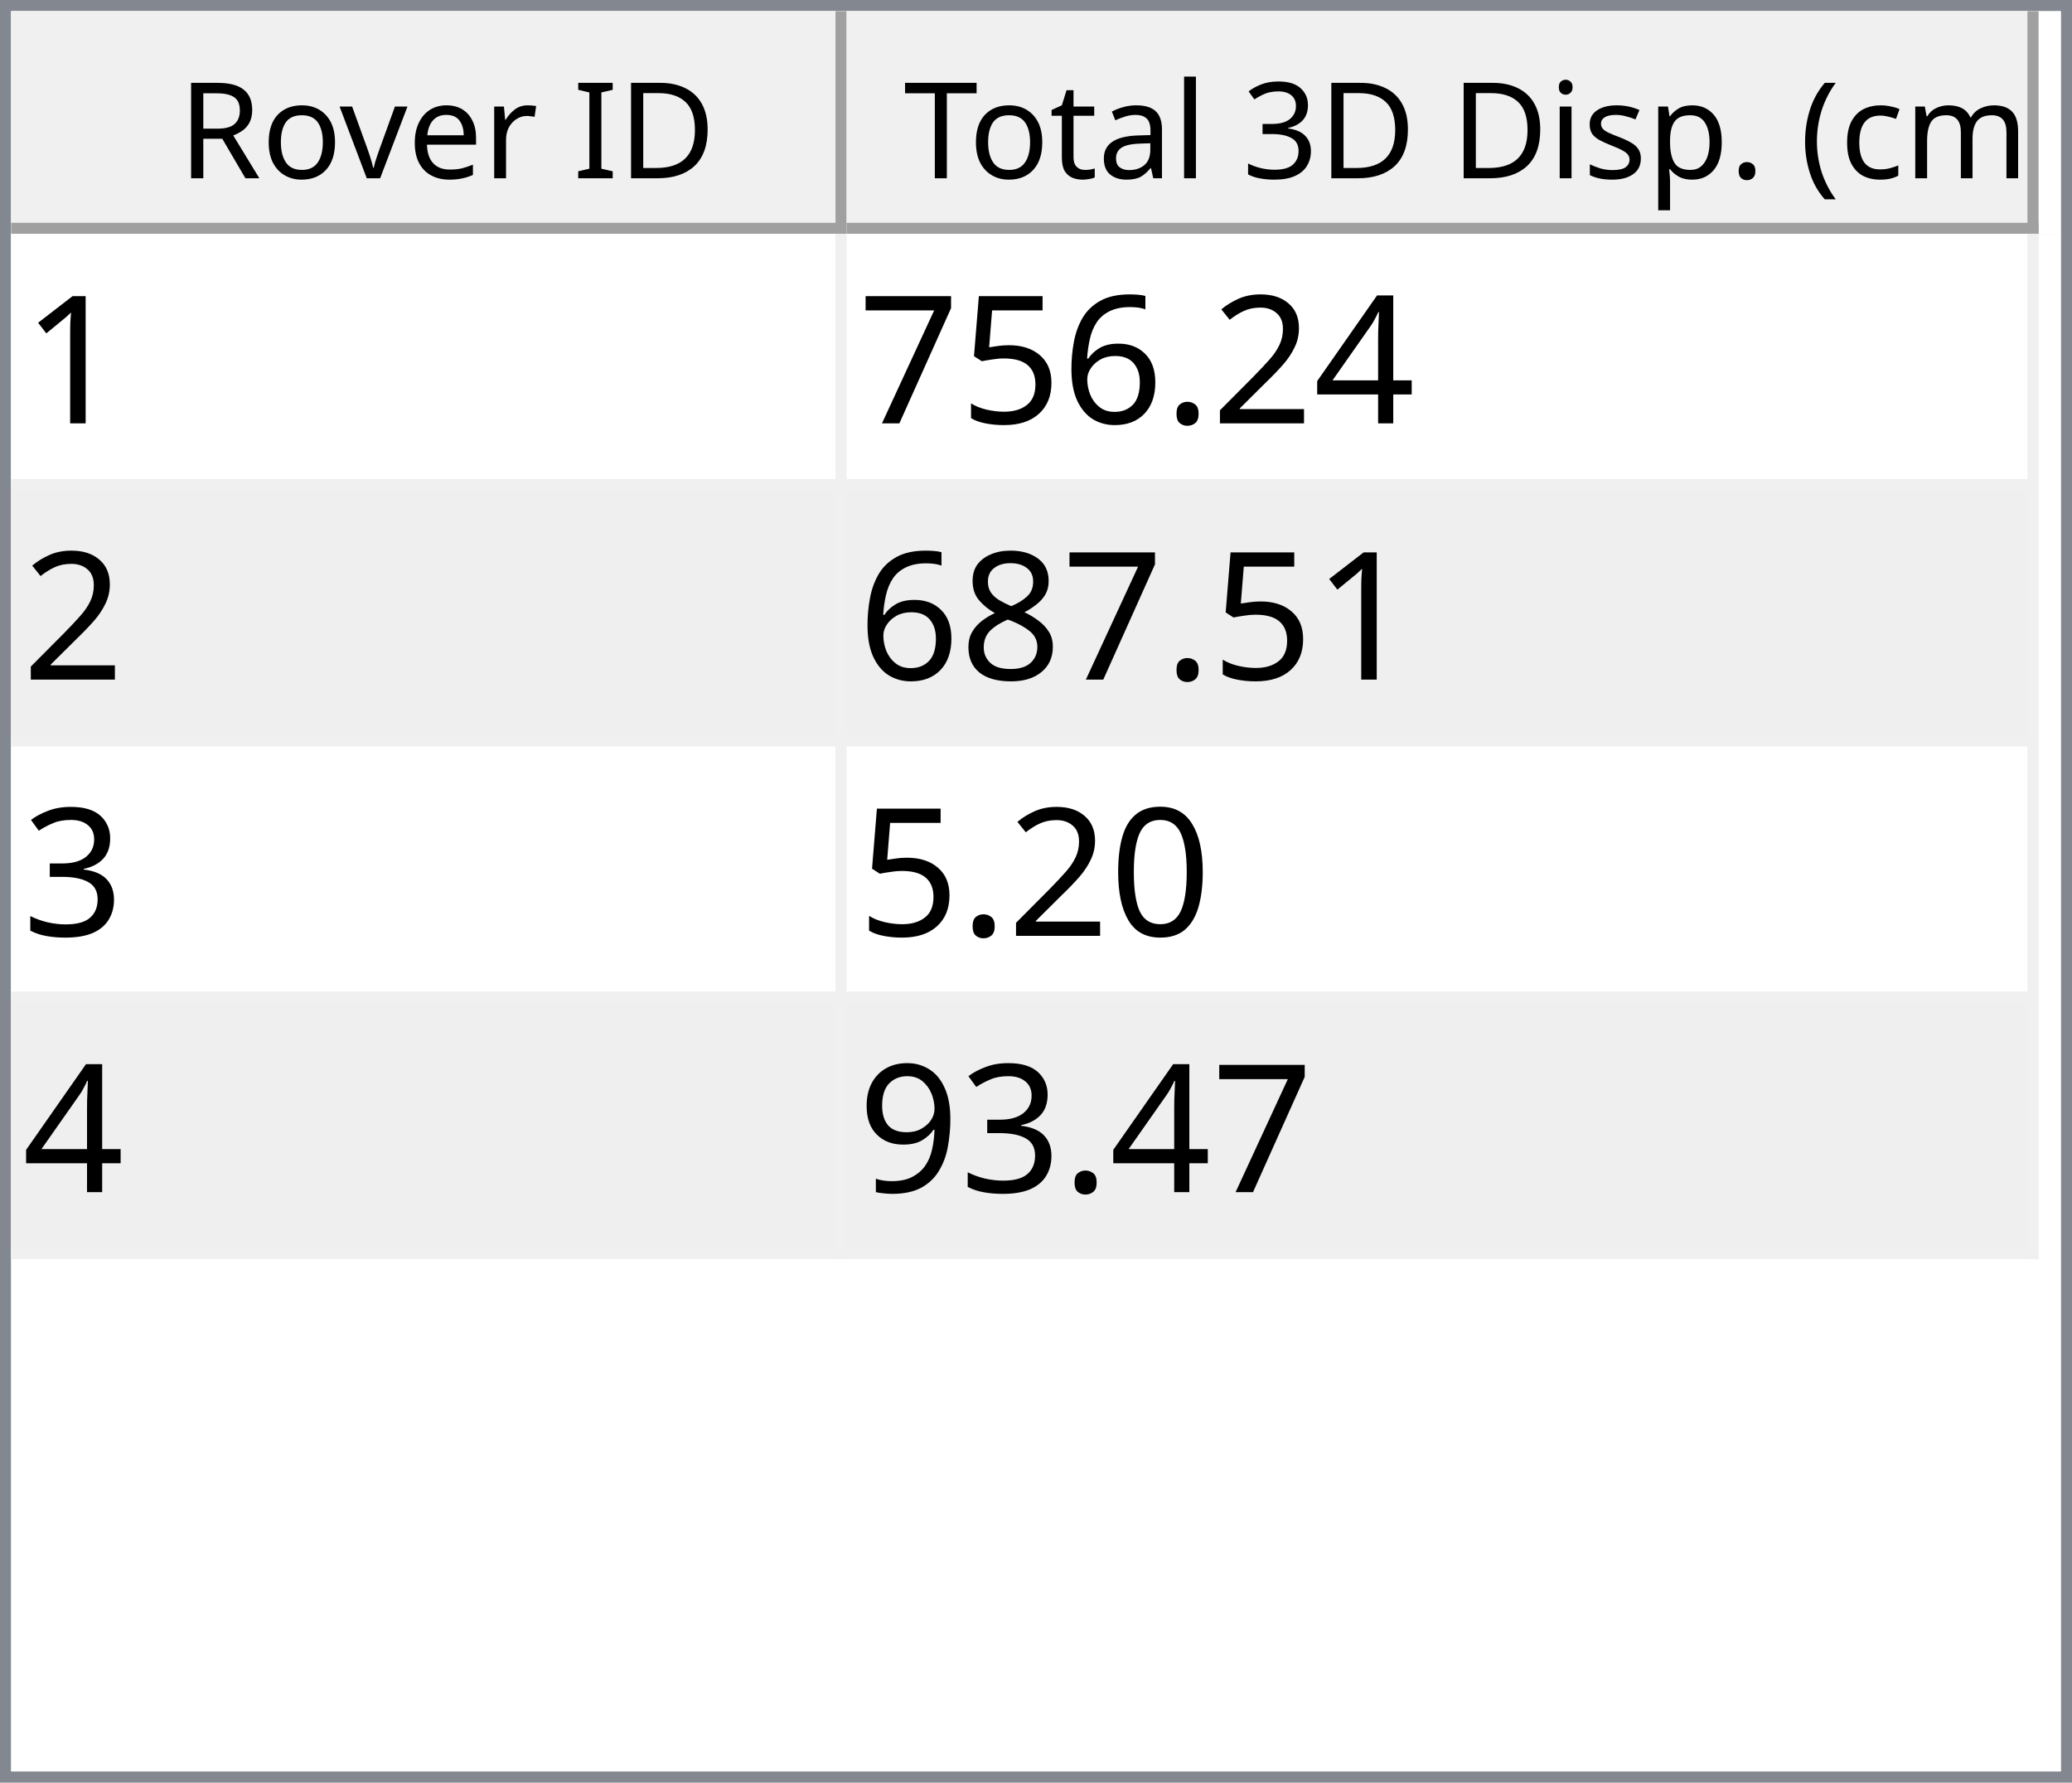
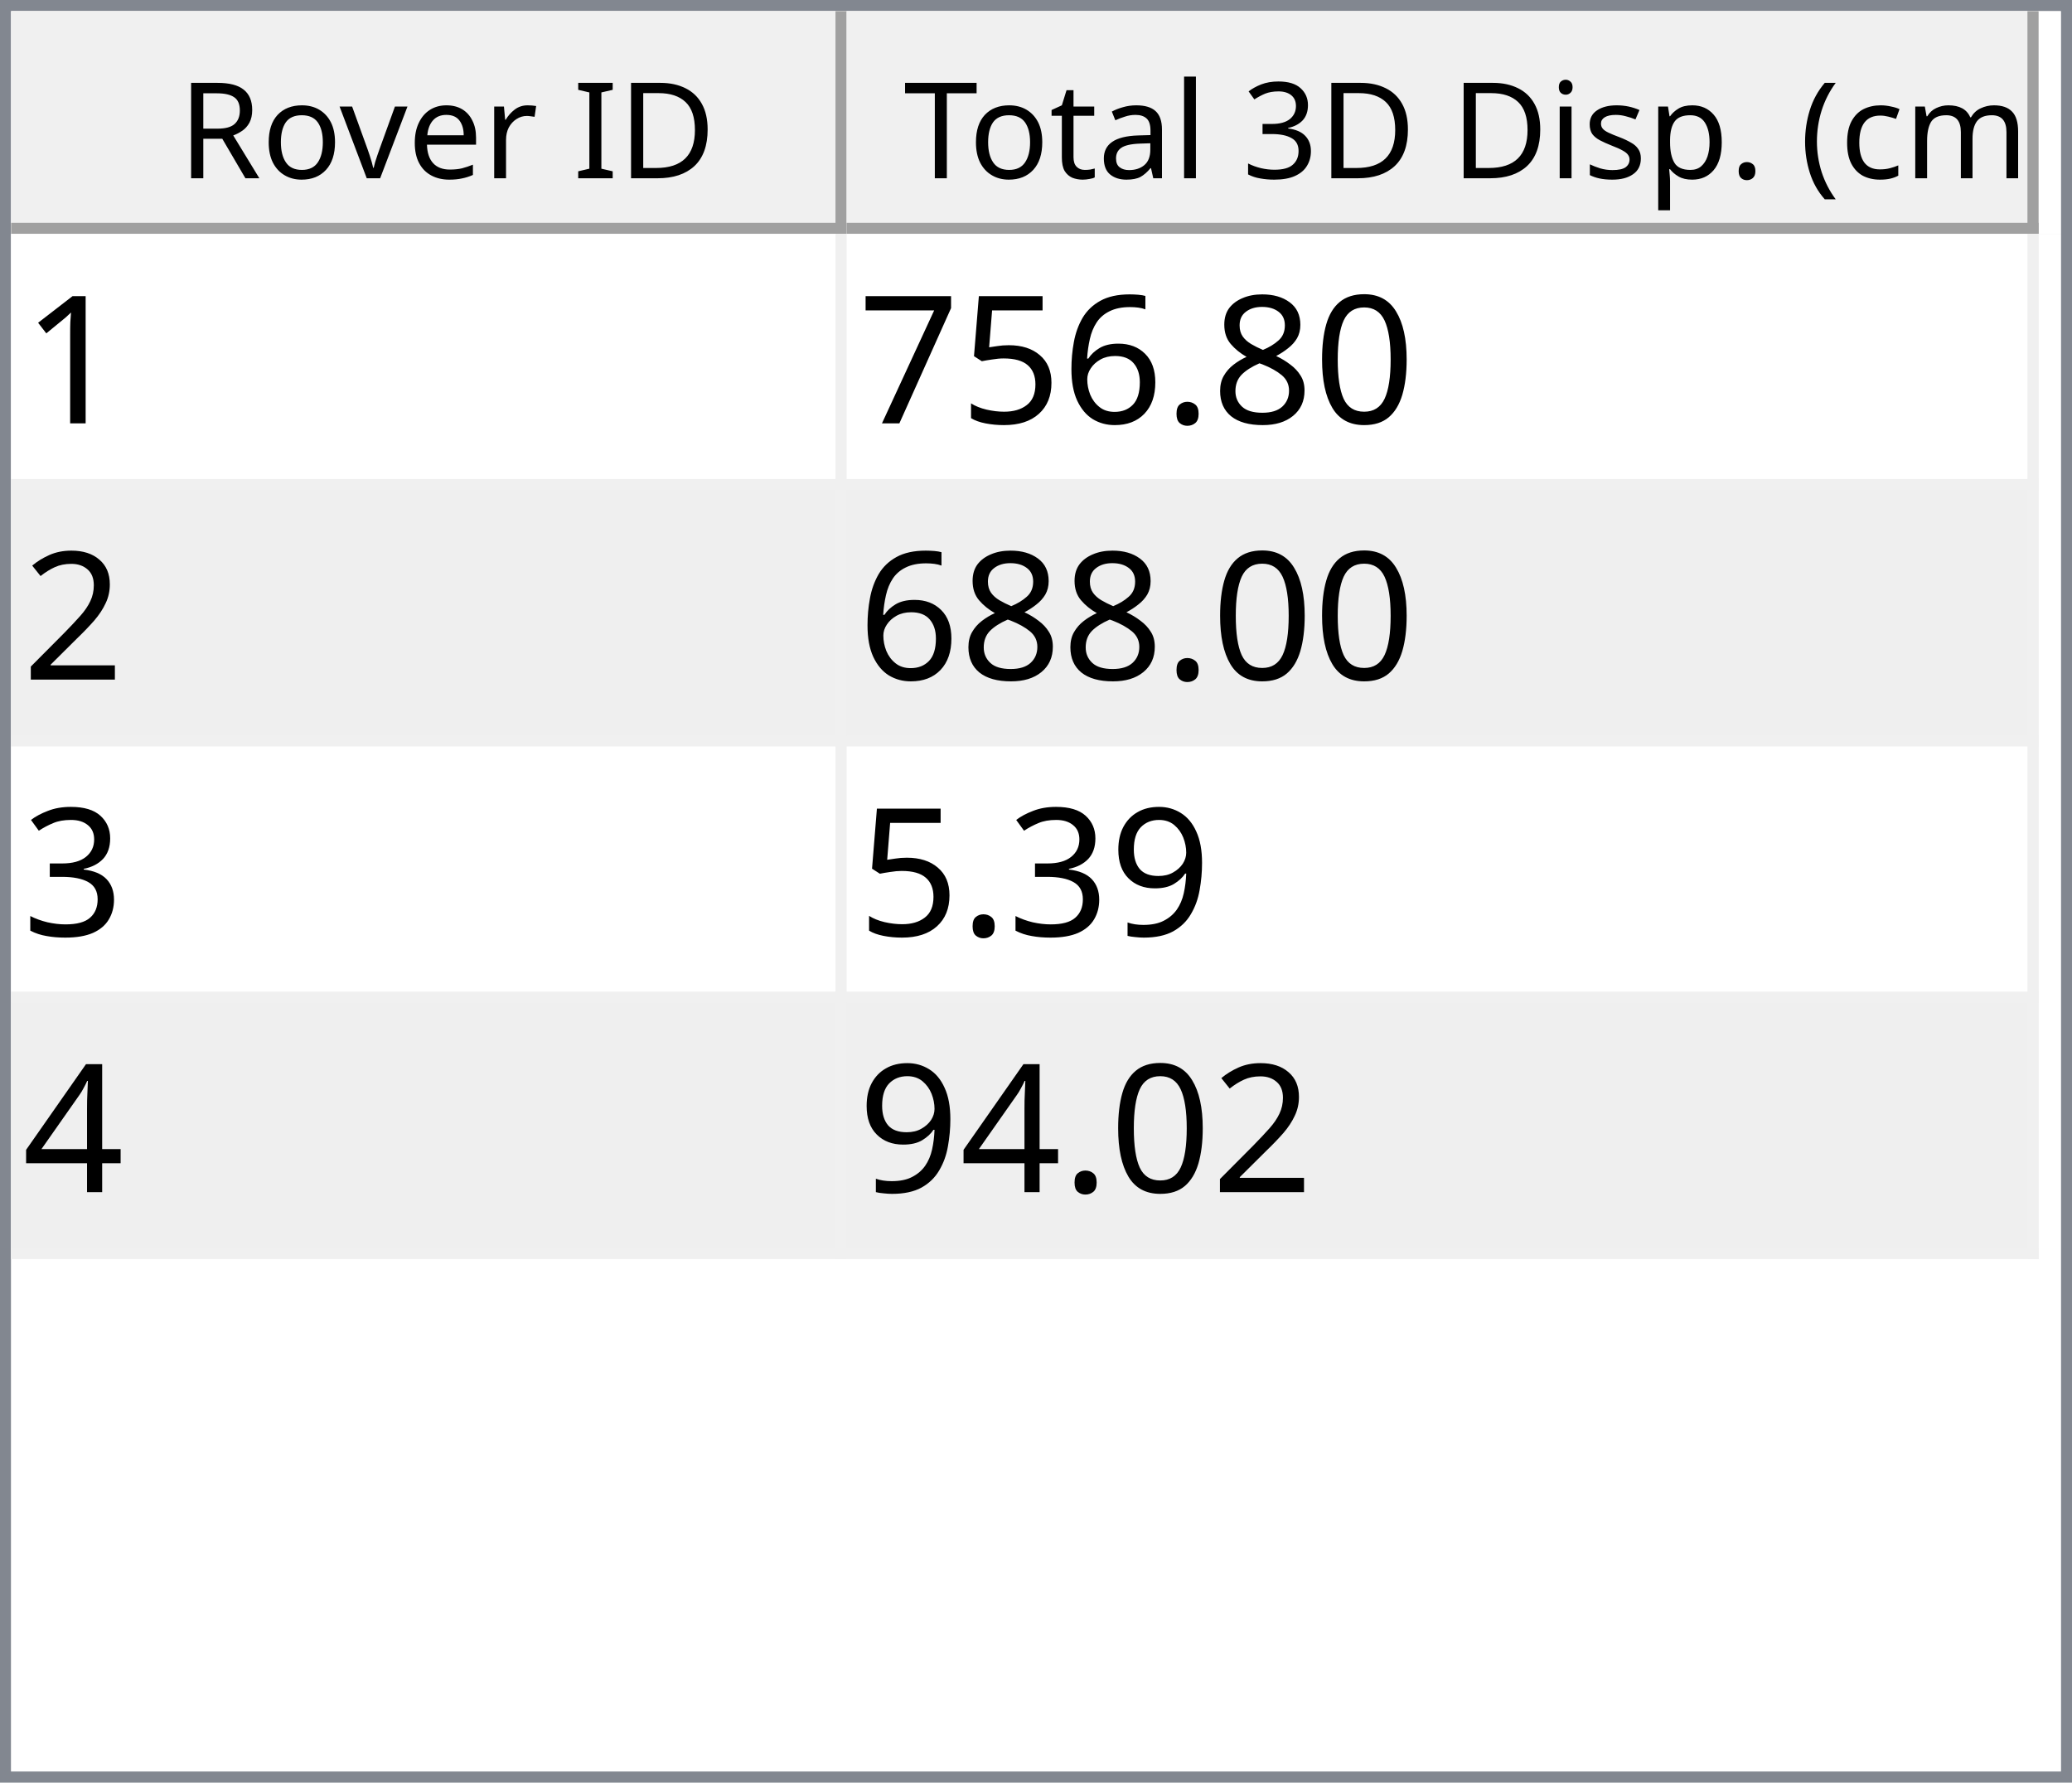
<svg xmlns="http://www.w3.org/2000/svg" style="fill-opacity:1; color-rendering:auto; color-interpolation:auto; text-rendering:auto; stroke:black; stroke-linecap:square; stroke-miterlimit:10; shape-rendering:auto; stroke-opacity:1; fill:black; stroke-dasharray:none; font-weight:normal; stroke-width:1; font-family:'Dialog'; font-style:normal; stroke-linejoin:miter; font-size:12px; stroke-dashoffset:0; image-rendering:auto;" width="186" height="160">
  <defs id="genericDefs" />
  <g>
    <defs id="defs1">
      <clipPath clipPathUnits="userSpaceOnUse" id="clipPath1">
        <path d="M0 0 L186 0 L186 160 L0 160 L0 0 Z" />
      </clipPath>
      <clipPath clipPathUnits="userSpaceOnUse" id="clipPath2">
        <path d="M0 0 L0 160 L186 160 L186 0 Z" />
      </clipPath>
      <clipPath clipPathUnits="userSpaceOnUse" id="clipPath3">
        <path d="M0 0 L0 20 L184 20 L184 0 Z" />
      </clipPath>
      <clipPath clipPathUnits="userSpaceOnUse" id="clipPath4">
        <path d="M0 0 L0 20 L75 20 L75 0 Z" />
      </clipPath>
      <clipPath clipPathUnits="userSpaceOnUse" id="clipPath5">
        <path d="M1 1 L1 19 L74 19 L74 1 Z" />
      </clipPath>
      <clipPath clipPathUnits="userSpaceOnUse" id="clipPath6">
        <path d="M0 0 L0 18 L73 18 L73 0 Z" />
      </clipPath>
      <clipPath clipPathUnits="userSpaceOnUse" id="clipPath7">
        <path d="M-0.5 -0.5 L-0.5 19.5 L74.5 19.5 L74.5 -0.5 Z" />
      </clipPath>
      <clipPath clipPathUnits="userSpaceOnUse" id="clipPath8">
        <path d="M0 0 L0 20 L107 20 L107 0 Z" />
      </clipPath>
      <clipPath clipPathUnits="userSpaceOnUse" id="clipPath9">
        <path d="M1 1 L1 19 L106 19 L106 1 Z" />
      </clipPath>
      <clipPath clipPathUnits="userSpaceOnUse" id="clipPath10">
        <path d="M0 0 L0 18 L105 18 L105 0 Z" />
      </clipPath>
      <clipPath clipPathUnits="userSpaceOnUse" id="clipPath11">
        <path d="M-0.5 -0.5 L-0.5 19.5 L106.5 19.5 L106.5 -0.5 Z" />
      </clipPath>
      <clipPath clipPathUnits="userSpaceOnUse" id="clipPath12">
        <path d="M0 0 L0 138 L184 138 L184 0 Z" />
      </clipPath>
      <clipPath clipPathUnits="userSpaceOnUse" id="clipPath13">
        <path d="M0 0 L0 92 L182 92 L182 0 Z" />
      </clipPath>
      <clipPath clipPathUnits="userSpaceOnUse" id="clipPath14">
        <path d="M-0.5 -0.5 L-0.5 91.5 L181.5 91.5 L181.5 -0.5 Z" />
      </clipPath>
      <clipPath clipPathUnits="userSpaceOnUse" id="clipPath15">
        <path d="M0 0 L0 22 L74 22 L74 0 Z" />
      </clipPath>
      <clipPath clipPathUnits="userSpaceOnUse" id="clipPath16">
        <path d="M0 0 L0 22 L106 22 L106 0 Z" />
      </clipPath>
      <font horiz-adv-x="64.551" id="font1">
        <font-face ascent="107.91" descent="25.098" units-per-em="100" style="font-style:normal; font-family:Segoe UI; font-weight:normal;" />
        <missing-glyph horiz-adv-x="64.551" d="M8.109 0 L8.109 68.266 L56.453 68.266 L56.453 0 L8.109 0 ZM15.328 7.234 L49.219 7.234 L49.219 61.031 L15.328 61.031 L15.328 7.234 Z" />
        <glyph unicode="D" horiz-adv-x="70.117" d="M9.188 0 L9.188 70.016 L28.516 70.016 Q65.531 70.016 65.531 35.891 Q65.531 19.672 55.25 9.836 Q44.969 0 27.734 0 L9.188 0 ZM17.391 62.594 L17.391 7.422 L27.828 7.422 Q41.609 7.422 49.273 14.797 Q56.938 22.172 56.938 35.688 Q56.938 62.594 28.328 62.594 L17.391 62.594 Z" />
        <glyph unicode="I" horiz-adv-x="26.611" d="M17.391 0 L9.188 0 L9.188 70.016 L17.391 70.016 L17.391 0 Z" />
        <glyph unicode=" " horiz-adv-x="27.393" d="" />
        <glyph unicode="r" horiz-adv-x="34.766" d="M34.188 41.891 Q32.078 43.5 28.125 43.5 Q23 43.5 19.555 38.672 Q16.109 33.844 16.109 25.484 L16.109 0 L8.109 0 L8.109 50 L16.109 50 L16.109 39.703 L16.312 39.703 Q18.016 44.969 21.531 47.922 Q25.047 50.875 29.391 50.875 Q32.516 50.875 34.188 50.203 L34.188 41.891 Z" />
        <glyph unicode="e" horiz-adv-x="52.295" d="M48.297 23 L12.984 23 Q13.188 14.656 17.484 10.109 Q21.781 5.562 29.297 5.562 Q37.75 5.562 44.828 11.141 L44.828 3.609 Q38.234 -1.172 27.391 -1.172 Q16.797 -1.172 10.742 5.641 Q4.688 12.453 4.688 24.812 Q4.688 36.469 11.305 43.82 Q17.922 51.172 27.734 51.172 Q37.547 51.172 42.922 44.828 Q48.297 38.484 48.297 27.203 L48.297 23 ZM40.094 29.781 Q40.047 36.719 36.75 40.578 Q33.453 44.438 27.594 44.438 Q21.922 44.438 17.969 40.383 Q14.016 36.328 13.094 29.781 L40.094 29.781 Z" />
        <glyph unicode="v" horiz-adv-x="47.9" d="M47.406 50 L27.484 0 L19.625 0 L0.688 50 L9.469 50 L22.172 13.672 Q23.578 9.672 23.922 6.688 L24.125 6.688 Q24.609 10.453 25.688 13.484 L38.969 50 L47.406 50 Z" />
        <glyph unicode="o" horiz-adv-x="58.594" d="M29 -1.172 Q17.922 -1.172 11.305 5.836 Q4.688 12.844 4.688 24.422 Q4.688 37.016 11.57 44.094 Q18.453 51.172 30.172 51.172 Q41.359 51.172 47.633 44.289 Q53.906 37.406 53.906 25.203 Q53.906 13.234 47.141 6.031 Q40.375 -1.172 29 -1.172 ZM29.594 44.438 Q21.875 44.438 17.383 39.188 Q12.891 33.938 12.891 24.703 Q12.891 15.828 17.43 10.695 Q21.969 5.562 29.594 5.562 Q37.359 5.562 41.531 10.594 Q45.703 15.625 45.703 24.906 Q45.703 34.281 41.531 39.359 Q37.359 44.438 29.594 44.438 Z" />
        <glyph unicode="R" horiz-adv-x="59.814" d="M59.375 0 L49.609 0 L37.891 19.625 Q36.281 22.359 34.766 24.289 Q33.25 26.219 31.664 27.438 Q30.078 28.656 28.25 29.219 Q26.422 29.781 24.125 29.781 L17.391 29.781 L17.391 0 L9.188 0 L9.188 70.016 L30.078 70.016 Q34.672 70.016 38.555 68.867 Q42.438 67.719 45.289 65.375 Q48.141 63.031 49.758 59.547 Q51.375 56.062 51.375 51.375 Q51.375 47.703 50.273 44.656 Q49.172 41.609 47.148 39.211 Q45.125 36.812 42.266 35.133 Q39.406 33.453 35.844 32.516 L35.844 32.328 Q37.594 31.547 38.891 30.547 Q40.188 29.547 41.359 28.18 Q42.531 26.812 43.68 25.078 Q44.828 23.344 46.234 21.047 L59.375 0 ZM17.391 62.594 L17.391 37.203 L28.516 37.203 Q31.594 37.203 34.203 38.133 Q36.812 39.062 38.719 40.797 Q40.625 42.531 41.703 45.047 Q42.781 47.562 42.781 50.688 Q42.781 56.297 39.141 59.445 Q35.5 62.594 28.609 62.594 L17.391 62.594 Z" />
        <glyph unicode=")" horiz-adv-x="30.176" d="M8.297 -15.922 L1.172 -15.922 Q16.406 2.344 16.406 26.812 Q16.406 51.469 1.078 70.016 L8.297 70.016 Q23.531 52.156 23.531 26.703 Q23.531 1.375 8.297 -15.922 Z" />
        <glyph unicode="m" horiz-adv-x="86.133" d="M79.109 0 L71.094 0 L71.094 28.719 Q71.094 37.016 68.531 40.727 Q65.969 44.438 59.906 44.438 Q54.781 44.438 51.195 39.75 Q47.609 35.062 47.609 28.516 L47.609 0 L39.594 0 L39.594 29.688 Q39.594 44.438 28.219 44.438 Q22.953 44.438 19.531 40.016 Q16.109 35.594 16.109 28.516 L16.109 0 L8.109 0 L8.109 50 L16.109 50 L16.109 42.094 L16.312 42.094 Q21.625 51.172 31.844 51.172 Q36.969 51.172 40.773 48.312 Q44.578 45.453 46 40.828 Q51.562 51.172 62.594 51.172 Q79.109 51.172 79.109 30.812 L79.109 0 Z" />
        <glyph unicode="c" horiz-adv-x="46.191" d="M42.188 2.297 Q36.422 -1.172 28.516 -1.172 Q17.828 -1.172 11.258 5.789 Q4.688 12.75 4.688 23.828 Q4.688 36.188 11.766 43.68 Q18.844 51.172 30.672 51.172 Q37.25 51.172 42.281 48.734 L42.281 40.531 Q36.719 44.438 30.375 44.438 Q22.703 44.438 17.797 38.945 Q12.891 33.453 12.891 24.516 Q12.891 15.719 17.508 10.641 Q22.125 5.562 29.891 5.562 Q36.422 5.562 42.188 9.906 L42.188 2.297 Z" />
        <glyph unicode="(" horiz-adv-x="30.176" d="M29.109 -15.922 L21.969 -15.922 Q6.844 1.375 6.844 26.703 Q6.844 52.156 21.969 70.016 L29.203 70.016 Q13.875 51.469 13.875 26.812 Q13.875 2.344 29.109 -15.922 Z" />
        <glyph unicode="." horiz-adv-x="21.68" d="M10.891 -1.078 Q8.641 -1.078 7.055 0.539 Q5.469 2.156 5.469 4.391 Q5.469 6.641 7.055 8.273 Q8.641 9.906 10.891 9.906 Q13.188 9.906 14.797 8.273 Q16.406 6.641 16.406 4.391 Q16.406 2.156 14.797 0.539 Q13.188 -1.078 10.891 -1.078 Z" />
        <glyph unicode="p" horiz-adv-x="58.789" d="M16.312 7.234 L16.109 7.234 L16.109 -23 L8.109 -23 L8.109 50 L16.109 50 L16.109 41.219 L16.312 41.219 Q22.219 51.172 33.594 51.172 Q43.266 51.172 48.688 44.461 Q54.109 37.75 54.109 26.469 Q54.109 13.922 48 6.375 Q41.891 -1.172 31.297 -1.172 Q21.578 -1.172 16.312 7.234 ZM16.109 27.391 L16.109 20.406 Q16.109 14.203 20.141 9.883 Q24.172 5.562 30.375 5.562 Q37.641 5.562 41.773 11.133 Q45.906 16.703 45.906 26.609 Q45.906 34.969 42.047 39.703 Q38.188 44.438 31.594 44.438 Q24.609 44.438 20.359 39.578 Q16.109 34.719 16.109 27.391 Z" />
        <glyph unicode="s" horiz-adv-x="42.432" d="M5.078 1.812 L5.078 10.406 Q11.625 5.562 19.484 5.562 Q30.031 5.562 30.031 12.594 Q30.031 14.594 29.125 15.992 Q28.219 17.391 26.68 18.461 Q25.141 19.531 23.07 20.383 Q21 21.234 18.609 22.172 Q15.281 23.484 12.766 24.828 Q10.25 26.172 8.57 27.859 Q6.891 29.547 6.031 31.695 Q5.172 33.844 5.172 36.719 Q5.172 40.234 6.789 42.945 Q8.406 45.656 11.086 47.484 Q13.766 49.312 17.211 50.242 Q20.656 51.172 24.312 51.172 Q30.812 51.172 35.938 48.922 L35.938 40.828 Q30.422 44.438 23.25 44.438 Q21 44.438 19.195 43.922 Q17.391 43.406 16.094 42.477 Q14.797 41.547 14.086 40.258 Q13.375 38.969 13.375 37.406 Q13.375 35.453 14.086 34.133 Q14.797 32.812 16.164 31.789 Q17.531 30.766 19.484 29.938 Q21.438 29.109 23.922 28.125 Q27.25 26.859 29.883 25.516 Q32.516 24.172 34.375 22.484 Q36.234 20.797 37.234 18.602 Q38.234 16.406 38.234 13.375 Q38.234 9.672 36.602 6.938 Q34.969 4.203 32.234 2.398 Q29.5 0.594 25.93 -0.289 Q22.359 -1.172 18.453 -1.172 Q10.75 -1.172 5.078 1.812 Z" />
        <glyph unicode="i" horiz-adv-x="24.219" d="M12.203 62.703 Q10.062 62.703 8.547 64.164 Q7.031 65.625 7.031 67.875 Q7.031 70.125 8.547 71.609 Q10.062 73.094 12.203 73.094 Q14.406 73.094 15.945 71.609 Q17.484 70.125 17.484 67.875 Q17.484 65.719 15.945 64.211 Q14.406 62.703 12.203 62.703 ZM16.109 0 L8.109 0 L8.109 50 L16.109 50 L16.109 0 Z" />
        <glyph unicode="3" horiz-adv-x="53.906" d="M46.531 19.828 Q46.531 15.094 44.75 11.211 Q42.969 7.328 39.719 4.57 Q36.469 1.812 31.93 0.297 Q27.391 -1.219 21.922 -1.219 Q11.922 -1.219 6 2.594 L6 11.188 Q13.094 5.609 22.219 5.609 Q25.875 5.609 28.828 6.539 Q31.781 7.469 33.906 9.227 Q36.031 10.984 37.18 13.477 Q38.328 15.969 38.328 19.094 Q38.328 32.812 18.797 32.812 L12.984 32.812 L12.984 39.594 L18.5 39.594 Q35.797 39.594 35.797 52.484 Q35.797 64.406 22.609 64.406 Q15.188 64.406 8.688 59.422 L8.688 67.188 Q15.375 71.188 24.609 71.188 Q29 71.188 32.57 69.969 Q36.141 68.75 38.68 66.555 Q41.219 64.359 42.609 61.281 Q44 58.203 44 54.5 Q44 40.672 30.031 36.719 L30.031 36.531 Q33.594 36.141 36.625 34.797 Q39.656 33.453 41.852 31.305 Q44.047 29.156 45.289 26.25 Q46.531 23.344 46.531 19.828 Z" />
        <glyph unicode="l" horiz-adv-x="24.219" d="M16.109 0 L8.109 0 L8.109 74.031 L16.109 74.031 L16.109 0 Z" />
        <glyph unicode="a" horiz-adv-x="50.879" d="M43.891 0 L35.891 0 L35.891 7.812 L35.688 7.812 Q30.469 -1.172 20.312 -1.172 Q12.844 -1.172 8.617 2.781 Q4.391 6.734 4.391 13.281 Q4.391 27.297 20.906 29.594 L35.891 31.688 Q35.891 44.438 25.594 44.438 Q16.547 44.438 9.281 38.281 L9.281 46.484 Q16.656 51.172 26.266 51.172 Q43.891 51.172 43.891 32.516 L43.891 0 ZM35.891 25.297 L23.828 23.641 Q18.266 22.859 15.43 20.875 Q12.594 18.891 12.594 13.875 Q12.594 10.203 15.211 7.883 Q17.828 5.562 22.172 5.562 Q28.125 5.562 32.008 9.742 Q35.891 13.922 35.891 20.312 L35.891 25.297 Z" />
        <glyph unicode="t" horiz-adv-x="33.887" d="M31.297 0.484 Q28.469 -1.078 23.828 -1.078 Q10.688 -1.078 10.688 13.578 L10.688 43.172 L2.094 43.172 L2.094 50 L10.688 50 L10.688 62.203 L18.703 64.797 L18.703 50 L31.297 50 L31.297 43.172 L18.703 43.172 L18.703 14.984 Q18.703 9.969 20.414 7.82 Q22.125 5.672 26.078 5.672 Q29.109 5.672 31.297 7.328 L31.297 0.484 Z" />
        <glyph unicode="T" horiz-adv-x="52.393" d="M50.594 62.594 L30.375 62.594 L30.375 0 L22.172 0 L22.172 62.594 L2 62.594 L2 70.016 L50.594 70.016 L50.594 62.594 Z" />
      </font>
      <font horiz-adv-x="75.0" id="font2">
        <font-face ascent="100.537" descent="21.973" units-per-em="100" style="font-style:normal; font-family:sans-serif; font-weight:normal;" />
        <missing-glyph horiz-adv-x="75.0" d="M12.5 0 L12.5 62.5 L62.5 62.5 L62.5 0 L12.5 0 ZM14.062 1.562 L60.938 1.562 L60.938 60.938 L14.062 60.938 L14.062 1.562 Z" />
        <glyph unicode="1" horiz-adv-x="55.615" d="M37.25 0 L28.469 0 L28.469 56 Q25.297 52.984 20.141 49.953 Q14.984 46.922 10.891 45.406 L10.891 53.906 Q18.266 57.375 23.781 62.305 Q29.297 67.234 31.594 71.875 L37.25 71.875 L37.25 0 Z" />
-         <glyph unicode="4" horiz-adv-x="55.615" d="M32.328 0 L32.328 17.141 L1.266 17.141 L1.266 25.203 L33.938 71.578 L41.109 71.578 L41.109 25.203 L50.781 25.203 L50.781 17.141 L41.109 17.141 L41.109 0 L32.328 0 ZM32.328 25.203 L32.328 57.469 L9.906 25.203 L32.328 25.203 Z" />
-         <glyph unicode="2" horiz-adv-x="55.615" d="M50.344 8.453 L50.344 0 L3.031 0 Q2.938 3.172 4.047 6.109 Q5.859 10.938 9.836 15.625 Q13.812 20.312 21.344 26.469 Q33.016 36.031 37.117 41.625 Q41.219 47.219 41.219 52.203 Q41.219 57.422 37.477 61.008 Q33.734 64.594 27.734 64.594 Q21.391 64.594 17.578 60.789 Q13.766 56.984 13.719 50.25 L4.688 51.172 Q5.609 61.281 11.664 66.578 Q17.719 71.875 27.938 71.875 Q38.234 71.875 44.242 66.164 Q50.25 60.453 50.25 52 Q50.25 47.703 48.492 43.555 Q46.734 39.406 42.656 34.812 Q38.578 30.219 29.109 22.219 Q21.188 15.578 18.945 13.211 Q16.703 10.844 15.234 8.453 L50.344 8.453 Z" />
+         <glyph unicode="0" horiz-adv-x="55.615" d="M4.156 35.297 Q4.156 48 6.766 55.742 Q9.375 63.484 14.523 67.68 Q19.672 71.875 27.484 71.875 Q33.25 71.875 37.594 69.555 Q41.938 67.234 44.773 62.867 Q47.609 58.5 49.219 52.227 Q50.828 45.953 50.828 35.297 Q50.828 22.703 48.242 14.969 Q45.656 7.234 40.508 3.008 Q35.359 -1.219 27.484 -1.219 Q17.141 -1.219 11.234 6.203 Q4.156 15.141 4.156 35.297 ZM13.188 35.297 Q13.188 17.672 17.312 11.836 Q21.438 6 27.484 6 Q33.547 6 37.672 11.859 Q41.797 17.719 41.797 35.297 Q41.797 52.984 37.672 58.789 Q33.547 64.594 27.391 64.594 Q21.344 64.594 17.719 59.469 Q13.188 52.938 13.188 35.297 Z" />
+         <glyph unicode="8" horiz-adv-x="55.615" d="M17.672 38.812 Q12.203 40.828 9.57 44.539 Q6.938 48.25 6.938 53.422 Q6.938 61.234 12.555 66.555 Q18.172 71.875 27.484 71.875 Q36.859 71.875 42.578 66.43 Q48.297 60.984 48.297 53.172 Q48.297 48.188 45.68 44.508 Q43.062 40.828 37.75 38.812 Q44.344 36.672 47.781 31.883 Q51.219 27.094 51.219 20.453 Q51.219 11.281 44.727 5.031 Q38.234 -1.219 27.641 -1.219 Q17.047 -1.219 10.547 5.055 Q4.047 11.328 4.047 20.703 Q4.047 27.688 7.594 32.398 Q11.141 37.109 17.672 38.812 ZM15.922 53.719 Q15.922 48.641 19.195 45.414 Q22.469 42.188 27.688 42.188 Q32.766 42.188 36.016 45.383 Q39.266 48.578 39.266 53.219 Q39.266 58.062 35.914 61.359 Q32.562 64.656 27.594 64.656 Q22.562 64.656 19.242 61.43 Q15.922 58.203 15.922 53.719 ZM13.094 20.656 Q13.094 16.891 14.875 13.375 Q16.656 9.859 20.172 7.93 Q23.688 6 27.734 6 Q34.031 6 38.133 10.055 Q42.234 14.109 42.234 20.359 Q42.234 26.703 38.016 30.859 Q33.797 35.016 27.438 35.016 Q21.234 35.016 17.164 30.914 Q13.094 26.812 13.094 20.656 Z" />
        <glyph unicode="." horiz-adv-x="27.783" d="M9.078 0 L9.078 10.016 L19.094 10.016 L19.094 0 L9.078 0 Z" />
        <glyph unicode="6" horiz-adv-x="55.615" d="M49.75 54.047 L41.016 53.375 Q39.844 58.547 37.703 60.891 Q34.125 64.656 28.906 64.656 Q24.703 64.656 21.531 62.312 Q17.391 59.281 14.992 53.469 Q12.594 47.656 12.5 36.922 Q15.672 41.75 20.266 44.094 Q24.859 46.438 29.891 46.438 Q38.672 46.438 44.852 39.969 Q51.031 33.5 51.031 23.25 Q51.031 16.5 48.125 10.719 Q45.219 4.938 40.141 1.859 Q35.062 -1.219 28.609 -1.219 Q17.625 -1.219 10.695 6.859 Q3.766 14.938 3.766 33.5 Q3.766 54.25 11.422 63.672 Q18.109 71.875 29.438 71.875 Q37.891 71.875 43.289 67.141 Q48.688 62.406 49.75 54.047 ZM13.875 23.188 Q13.875 18.656 15.797 14.508 Q17.719 10.359 21.188 8.18 Q24.656 6 28.469 6 Q34.031 6 38.039 10.492 Q42.047 14.984 42.047 22.703 Q42.047 30.125 38.086 34.398 Q34.125 38.672 28.125 38.672 Q22.172 38.672 18.023 34.398 Q13.875 30.125 13.875 23.188 Z" />
        <glyph unicode="5" horiz-adv-x="55.615" d="M4.156 18.75 L13.375 19.531 Q14.406 12.797 18.141 9.398 Q21.875 6 27.156 6 Q33.5 6 37.891 10.789 Q42.281 15.578 42.281 23.484 Q42.281 31 38.062 35.352 Q33.844 39.703 27 39.703 Q22.75 39.703 19.336 37.773 Q15.922 35.844 13.969 32.766 L5.719 33.844 L12.641 70.609 L48.25 70.609 L48.25 62.203 L19.672 62.203 L15.828 42.969 Q22.266 47.469 29.344 47.469 Q38.719 47.469 45.164 40.969 Q51.609 34.469 51.609 24.266 Q51.609 14.547 45.953 7.469 Q39.062 -1.219 27.156 -1.219 Q17.391 -1.219 11.211 4.25 Q5.031 9.719 4.156 18.75 Z" />
        <glyph unicode="7" horiz-adv-x="55.615" d="M4.734 62.203 L4.734 70.656 L51.078 70.656 L51.078 63.812 Q44.234 56.547 37.523 44.484 Q30.812 32.422 27.156 19.672 Q24.516 10.688 23.781 0 L14.75 0 Q14.891 8.453 18.062 20.414 Q21.234 32.375 27.172 43.484 Q33.109 54.594 39.797 62.203 L4.734 62.203 Z" />
-         <glyph unicode="8" horiz-adv-x="55.615" d="M17.672 38.812 Q12.203 40.828 9.57 44.539 Q6.938 48.25 6.938 53.422 Q6.938 61.234 12.555 66.555 Q18.172 71.875 27.484 71.875 Q36.859 71.875 42.578 66.43 Q48.297 60.984 48.297 53.172 Q48.297 48.188 45.68 44.508 Q43.062 40.828 37.75 38.812 Q44.344 36.672 47.781 31.883 Q51.219 27.094 51.219 20.453 Q51.219 11.281 44.727 5.031 Q38.234 -1.219 27.641 -1.219 Q17.047 -1.219 10.547 5.055 Q4.047 11.328 4.047 20.703 Q4.047 27.688 7.594 32.398 Q11.141 37.109 17.672 38.812 ZM15.922 53.719 Q15.922 48.641 19.195 45.414 Q22.469 42.188 27.688 42.188 Q32.766 42.188 36.016 45.383 Q39.266 48.578 39.266 53.219 Q39.266 58.062 35.914 61.359 Q32.562 64.656 27.594 64.656 Q22.562 64.656 19.242 61.43 Q15.922 58.203 15.922 53.719 ZM13.094 20.656 Q13.094 16.891 14.875 13.375 Q16.656 9.859 20.172 7.93 Q23.688 6 27.734 6 Q34.031 6 38.133 10.055 Q42.234 14.109 42.234 20.359 Q42.234 26.703 38.016 30.859 Q33.797 35.016 27.438 35.016 Q21.234 35.016 17.164 30.914 Q13.094 26.812 13.094 20.656 Z" />
+         <glyph unicode="2" horiz-adv-x="55.615" d="M50.344 8.453 L50.344 0 L3.031 0 Q2.938 3.172 4.047 6.109 Q5.859 10.938 9.836 15.625 Q13.812 20.312 21.344 26.469 Q33.016 36.031 37.117 41.625 Q41.219 47.219 41.219 52.203 Q41.219 57.422 37.477 61.008 Q33.734 64.594 27.734 64.594 Q21.391 64.594 17.578 60.789 Q13.766 56.984 13.719 50.25 L4.688 51.172 Q5.609 61.281 11.664 66.578 Q17.719 71.875 27.938 71.875 Q38.234 71.875 44.242 66.164 Q50.25 60.453 50.25 52 Q50.25 47.703 48.492 43.555 Q46.734 39.406 42.656 34.812 Q38.578 30.219 29.109 22.219 Q21.188 15.578 18.945 13.211 Q16.703 10.844 15.234 8.453 L50.344 8.453 Z" />
        <glyph unicode="3" horiz-adv-x="55.615" d="M4.203 18.891 L12.984 20.062 Q14.5 12.594 18.141 9.297 Q21.781 6 27 6 Q33.203 6 37.477 10.297 Q41.75 14.594 41.75 20.953 Q41.75 27 37.797 30.93 Q33.844 34.859 27.734 34.859 Q25.25 34.859 21.531 33.891 L22.516 41.609 Q23.391 41.5 23.922 41.5 Q29.547 41.5 34.039 44.43 Q38.531 47.359 38.531 53.469 Q38.531 58.297 35.258 61.477 Q31.984 64.656 26.812 64.656 Q21.688 64.656 18.266 61.43 Q14.844 58.203 13.875 51.766 L5.078 53.328 Q6.688 62.156 12.398 67.016 Q18.109 71.875 26.609 71.875 Q32.469 71.875 37.398 69.359 Q42.328 66.844 44.945 62.5 Q47.562 58.156 47.562 53.266 Q47.562 48.641 45.07 44.828 Q42.578 41.016 37.703 38.766 Q44.047 37.312 47.562 32.695 Q51.078 28.078 51.078 21.141 Q51.078 11.766 44.242 5.25 Q37.406 -1.266 26.953 -1.266 Q17.531 -1.266 11.305 4.352 Q5.078 9.969 4.203 18.891 Z" />
-         <glyph unicode="0" horiz-adv-x="55.615" d="M4.156 35.297 Q4.156 48 6.766 55.742 Q9.375 63.484 14.523 67.68 Q19.672 71.875 27.484 71.875 Q33.25 71.875 37.594 69.555 Q41.938 67.234 44.773 62.867 Q47.609 58.5 49.219 52.227 Q50.828 45.953 50.828 35.297 Q50.828 22.703 48.242 14.969 Q45.656 7.234 40.508 3.008 Q35.359 -1.219 27.484 -1.219 Q17.141 -1.219 11.234 6.203 Q4.156 15.141 4.156 35.297 ZM13.188 35.297 Q13.188 17.672 17.312 11.836 Q21.438 6 27.484 6 Q33.547 6 37.672 11.859 Q41.797 17.719 41.797 35.297 Q41.797 52.984 37.672 58.789 Q33.547 64.594 27.391 64.594 Q21.344 64.594 17.719 59.469 Q13.188 52.938 13.188 35.297 Z" />
        <glyph unicode="9" horiz-adv-x="55.615" d="M5.469 16.547 L13.922 17.328 Q14.984 11.375 18.016 8.688 Q21.047 6 25.781 6 Q29.828 6 32.883 7.859 Q35.938 9.719 37.891 12.82 Q39.844 15.922 41.164 21.195 Q42.484 26.469 42.484 31.938 Q42.484 32.516 42.438 33.688 Q39.797 29.5 35.234 26.883 Q30.672 24.266 25.344 24.266 Q16.453 24.266 10.305 30.711 Q4.156 37.156 4.156 47.703 Q4.156 58.594 10.578 65.234 Q17 71.875 26.656 71.875 Q33.641 71.875 39.43 68.117 Q45.219 64.359 48.219 57.398 Q51.219 50.438 51.219 37.25 Q51.219 23.531 48.242 15.406 Q45.266 7.281 39.383 3.031 Q33.5 -1.219 25.594 -1.219 Q17.188 -1.219 11.867 3.445 Q6.547 8.109 5.469 16.547 ZM41.453 48.141 Q41.453 55.719 37.43 60.156 Q33.406 64.594 27.734 64.594 Q21.875 64.594 17.531 59.812 Q13.188 55.031 13.188 47.406 Q13.188 40.578 17.312 36.305 Q21.438 32.031 27.484 32.031 Q33.594 32.031 37.523 36.305 Q41.453 40.578 41.453 48.141 Z" />
+         <glyph unicode="4" horiz-adv-x="55.615" d="M32.328 0 L32.328 17.141 L1.266 17.141 L1.266 25.203 L33.938 71.578 L41.109 71.578 L41.109 25.203 L50.781 25.203 L50.781 17.141 L41.109 17.141 L41.109 0 L32.328 0 ZM32.328 25.203 L32.328 57.469 L9.906 25.203 L32.328 25.203 Z" />
      </font>
    </defs>
    <g style="fill:white; stroke:white;">
      <rect x="0" y="0" width="186" style="clip-path:url(#clipPath1); stroke:none;" height="160" />
    </g>
    <g style="fill:white; text-rendering:optimizeSpeed; color-rendering:optimizeSpeed; image-rendering:optimizeSpeed; shape-rendering:crispEdges; stroke:white; color-interpolation:sRGB;">
      <rect x="0" width="186" height="160" y="0" style="stroke:none;" />
      <path style="stroke:none;" d="M0 160 L186 160 L186 0 L0 0 Z" />
    </g>
    <g style="fill:rgb(240,240,240); font-family:'Segoe UI'; stroke:rgb(240,240,240);">
      <rect x="0" y="0" width="186" style="clip-path:url(#clipPath2); stroke:none;" height="160" />
    </g>
    <g style="fill:rgb(130,135,144); font-family:'Segoe UI'; stroke:rgb(130,135,144);">
      <path d="M0 0 L186 0 L186 160 L0 160 L0 0 ZM1 1 L185 1 L185 159 L1 159 L1 1 Z" style="fill-rule:evenodd; clip-path:url(#clipPath2); stroke:none;" />
    </g>
    <g style="fill:white; font-family:'Segoe UI'; stroke:white;" transform="translate(1,1)">
      <rect x="0" y="0" width="184" style="clip-path:url(#clipPath3); stroke:none;" height="20" />
    </g>
    <g style="fill:rgb(240,240,240); font-family:'Segoe UI'; stroke:rgb(240,240,240);" transform="translate(1,1)">
      <rect x="0" y="0" width="75" style="clip-path:url(#clipPath4); stroke:none;" height="20" />
    </g>
    <g style="font-family:'Segoe UI';" transform="translate(2,2)">
      <text x="14" xml:space="preserve" y="14" style="clip-path:url(#clipPath6); stroke:none;">Rover ID</text>
    </g>
    <g style="fill:rgb(160,160,160); font-family:'Segoe UI'; stroke:rgb(160,160,160); stroke-linejoin:bevel;" transform="translate(1.5,1.5)">
      <line x1="74" x2="74" y1="0" style="fill:none; clip-path:url(#clipPath7);" y2="19" />
    </g>
    <g style="fill:rgb(160,160,160); font-family:'Segoe UI'; stroke:rgb(160,160,160); stroke-linejoin:bevel;" transform="matrix(1,0,0,1,1,1) translate(0.5,0.5)">
      <line x1="0" x2="74" y1="19" style="fill:none; clip-path:url(#clipPath7);" y2="19" />
    </g>
    <g style="fill:rgb(240,240,240); font-family:'Segoe UI'; stroke:rgb(240,240,240);" transform="translate(76,1)">
      <rect x="0" y="0" width="107" style="clip-path:url(#clipPath8); stroke:none;" height="20" />
    </g>
    <g style="font-family:'Segoe UI';" transform="translate(77,2)">
      <text x="1" xml:space="preserve" y="14" style="clip-path:url(#clipPath10); stroke:none;"> Total 3D Disp. (cm)</text>
    </g>
    <g style="fill:rgb(160,160,160); font-family:'Segoe UI'; stroke:rgb(160,160,160); stroke-linejoin:bevel;" transform="translate(76.5,1.5)">
      <line x1="106" x2="106" y1="0" style="fill:none; clip-path:url(#clipPath11);" y2="19" />
    </g>
    <g style="fill:rgb(160,160,160); font-family:'Segoe UI'; stroke:rgb(160,160,160); stroke-linejoin:bevel;" transform="matrix(1,0,0,1,76,1) translate(0.5,0.5)">
      <line x1="0" x2="106" y1="19" style="fill:none; clip-path:url(#clipPath11);" y2="19" />
    </g>
    <g style="fill:white; font-family:'Segoe UI'; stroke:white;" transform="translate(1,21)">
      <rect x="0" y="0" width="184" style="clip-path:url(#clipPath12); stroke:none;" height="138" />
    </g>
    <g style="fill:rgb(240,240,240); font-size:16px; font-family:sans-serif; stroke:rgb(240,240,240);" transform="translate(1,21)">
      <rect x="0" y="0" width="182" style="clip-path:url(#clipPath13); stroke:none;" height="92" />
      <line transform="translate(0.5,0.5)" x1="0" x2="181" y1="22" style="clip-path:url(#clipPath14); fill:none; stroke-linejoin:bevel;" y2="22" />
    </g>
    <g transform="matrix(1,0,0,1,1,21) translate(0.5,0.5)" style="fill:rgb(240,240,240); font-size:16px; font-family:sans-serif; stroke:rgb(240,240,240); stroke-linejoin:bevel;">
      <line x1="0" x2="181" y1="45" style="fill:none; clip-path:url(#clipPath14);" y2="45" />
    </g>
    <g transform="matrix(1,0,0,1,1,21) translate(0.5,0.5)" style="fill:rgb(240,240,240); font-size:16px; font-family:sans-serif; stroke:rgb(240,240,240); stroke-linejoin:bevel;">
      <line x1="0" x2="181" y1="68" style="fill:none; clip-path:url(#clipPath14);" y2="68" />
    </g>
    <g transform="matrix(1,0,0,1,1,21) translate(0.5,0.5)" style="fill:rgb(240,240,240); font-size:16px; font-family:sans-serif; stroke:rgb(240,240,240); stroke-linejoin:bevel;">
      <line x1="0" x2="181" y1="91" style="fill:none; clip-path:url(#clipPath14);" y2="91" />
    </g>
    <g transform="matrix(1,0,0,1,1,21) translate(0.5,0.5)" style="fill:rgb(240,240,240); font-size:16px; font-family:sans-serif; stroke:rgb(240,240,240); stroke-linejoin:bevel;">
      <line x1="74" x2="74" y1="0" style="fill:none; clip-path:url(#clipPath14);" y2="91" />
    </g>
    <g transform="matrix(1,0,0,1,1,21) translate(0.5,0.5)" style="fill:rgb(240,240,240); font-size:16px; font-family:sans-serif; stroke:rgb(240,240,240); stroke-linejoin:bevel;">
      <line x1="181" x2="181" y1="0" style="fill:none; clip-path:url(#clipPath14);" y2="91" />
    </g>
    <g style="fill:white; font-size:16px; font-family:sans-serif; stroke:white;" transform="matrix(1,0,0,1,1,21)">
      <rect x="0" y="0" width="74" style="clip-path:url(#clipPath15); stroke:none;" height="22" />
      <text x="1" y="17" style="fill:black; clip-path:url(#clipPath15); stroke:none;" xml:space="preserve">1</text>
    </g>
    <g style="fill:white; font-size:16px; font-family:sans-serif; stroke:white;" transform="matrix(1,0,0,1,1,21) translate(75,0)">
      <rect x="0" y="0" width="106" style="clip-path:url(#clipPath16); stroke:none;" height="22" />
-       <text x="1" y="17" style="fill:black; clip-path:url(#clipPath16); stroke:none;" xml:space="preserve">756.24</text>
+       <text x="1" y="17" style="fill:black; clip-path:url(#clipPath16); stroke:none;" xml:space="preserve">756.80</text>
    </g>
    <g style="fill:rgb(239,239,239); font-size:16px; font-family:sans-serif; stroke:rgb(239,239,239);" transform="matrix(1,0,0,1,1,21) translate(0,23)">
      <rect x="0" y="0" width="74" style="clip-path:url(#clipPath15); stroke:none;" height="22" />
      <text x="1" y="17" style="fill:black; clip-path:url(#clipPath15); stroke:none;" xml:space="preserve">2</text>
    </g>
    <g style="fill:rgb(239,239,239); font-size:16px; font-family:sans-serif; stroke:rgb(239,239,239);" transform="matrix(1,0,0,1,1,21) translate(75,23)">
      <rect x="0" y="0" width="106" style="clip-path:url(#clipPath16); stroke:none;" height="22" />
-       <text x="1" y="17" style="fill:black; clip-path:url(#clipPath16); stroke:none;" xml:space="preserve">687.51</text>
+       <text x="1" y="17" style="fill:black; clip-path:url(#clipPath16); stroke:none;" xml:space="preserve">688.00</text>
    </g>
    <g style="fill:white; font-size:16px; font-family:sans-serif; stroke:white;" transform="matrix(1,0,0,1,1,21) translate(0,46)">
      <rect x="0" y="0" width="74" style="clip-path:url(#clipPath15); stroke:none;" height="22" />
      <text x="1" y="17" style="fill:black; clip-path:url(#clipPath15); stroke:none;" xml:space="preserve">3</text>
    </g>
    <g style="fill:white; font-size:16px; font-family:sans-serif; stroke:white;" transform="matrix(1,0,0,1,1,21) translate(75,46)">
      <rect x="0" y="0" width="106" style="clip-path:url(#clipPath16); stroke:none;" height="22" />
-       <text x="1" y="17" style="fill:black; clip-path:url(#clipPath16); stroke:none;" xml:space="preserve">5.20</text>
+       <text x="1" y="17" style="fill:black; clip-path:url(#clipPath16); stroke:none;" xml:space="preserve">5.39</text>
    </g>
    <g style="fill:rgb(239,239,239); font-size:16px; font-family:sans-serif; stroke:rgb(239,239,239);" transform="matrix(1,0,0,1,1,21) translate(0,69)">
      <rect x="0" y="0" width="74" style="clip-path:url(#clipPath15); stroke:none;" height="22" />
      <text x="1" y="17" style="fill:black; clip-path:url(#clipPath15); stroke:none;" xml:space="preserve">4</text>
    </g>
    <g style="fill:rgb(239,239,239); font-size:16px; font-family:sans-serif; stroke:rgb(239,239,239);" transform="matrix(1,0,0,1,1,21) translate(75,69)">
      <rect x="0" y="0" width="106" style="clip-path:url(#clipPath16); stroke:none;" height="22" />
-       <text x="1" y="17" style="fill:black; clip-path:url(#clipPath16); stroke:none;" xml:space="preserve">93.47</text>
+       <text x="1" y="17" style="fill:black; clip-path:url(#clipPath16); stroke:none;" xml:space="preserve">94.02</text>
    </g>
  </g>
</svg>
